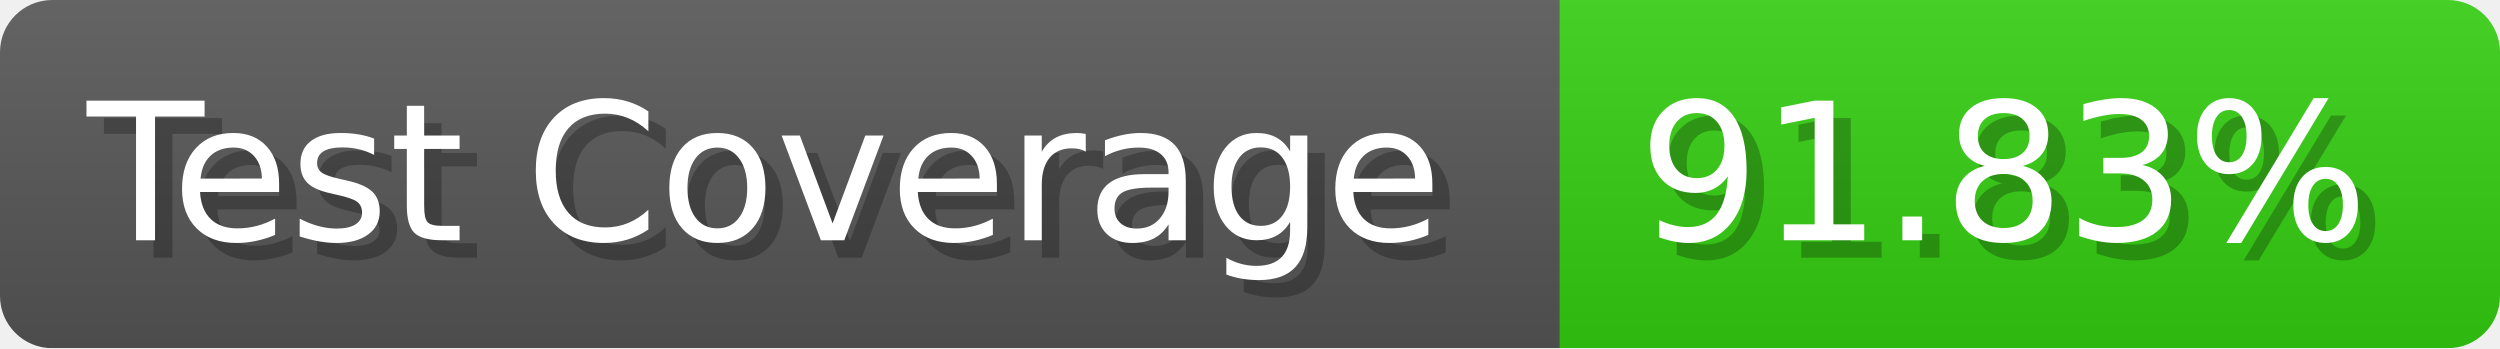
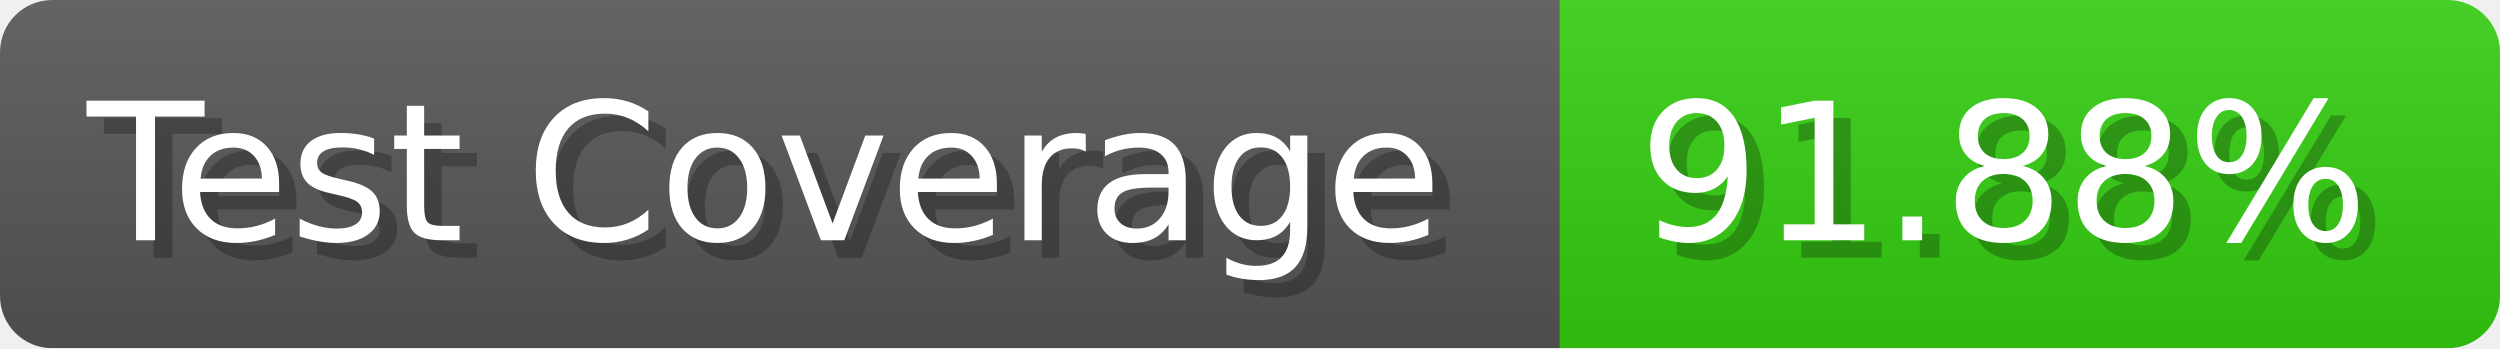
- <svg xmlns="http://www.w3.org/2000/svg" width="143.6" height="20" viewBox="0 0 1436 200" role="img" aria-label="Test Coverage: 91.83%">
+ <svg xmlns="http://www.w3.org/2000/svg" width="143.6" height="20" viewBox="0 0 1436 200" role="img" aria-label="Test Coverage: 91.88%">
  <linearGradient id="a" x2="0" y2="100%">
    <stop offset="0" stop-opacity=".1" stop-color="#EEE" />
    <stop offset="1" stop-opacity=".1" />
  </linearGradient>
  <mask id="m">
    <rect width="1436" height="200" rx="30" fill="#FFF" />
  </mask>
  <g mask="url(#m)">
    <rect width="896" height="200" fill="#555" />
    <rect width="540" height="200" fill="#3C1" x="896" />
    <rect width="1436" height="200" fill="url(#a)" />
  </g>
  <g aria-hidden="true" fill="#fff" text-anchor="start" font-family="Verdana,DejaVu Sans,sans-serif" font-size="110">
    <text x="60" y="148" textLength="796" fill="#000" opacity="0.25">Test Coverage</text>
    <text x="50" y="138" textLength="796">Test Coverage</text>
-     <text x="951" y="148" textLength="440" fill="#000" opacity="0.25">91.83%</text>
-     <text x="941" y="138" textLength="440">91.83%</text>
+     <text x="951" y="148" textLength="440" fill="#000" opacity="0.25">91.88%</text>
+     <text x="941" y="138" textLength="440">91.88%</text>
  </g>
</svg>
